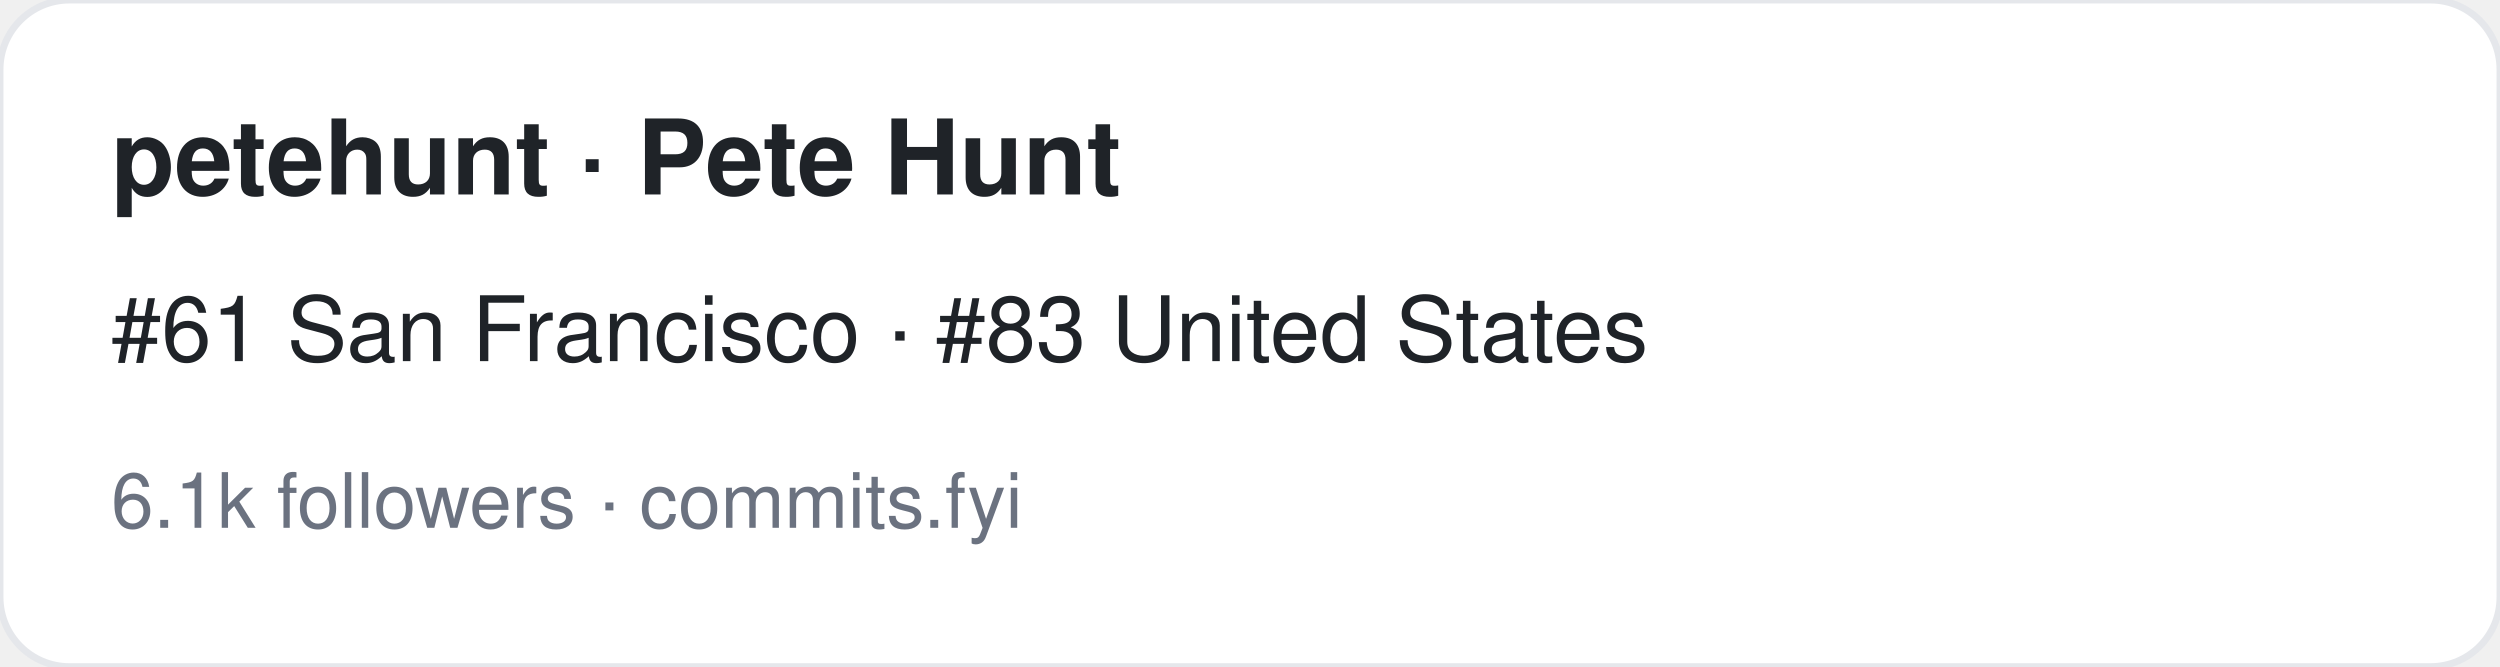
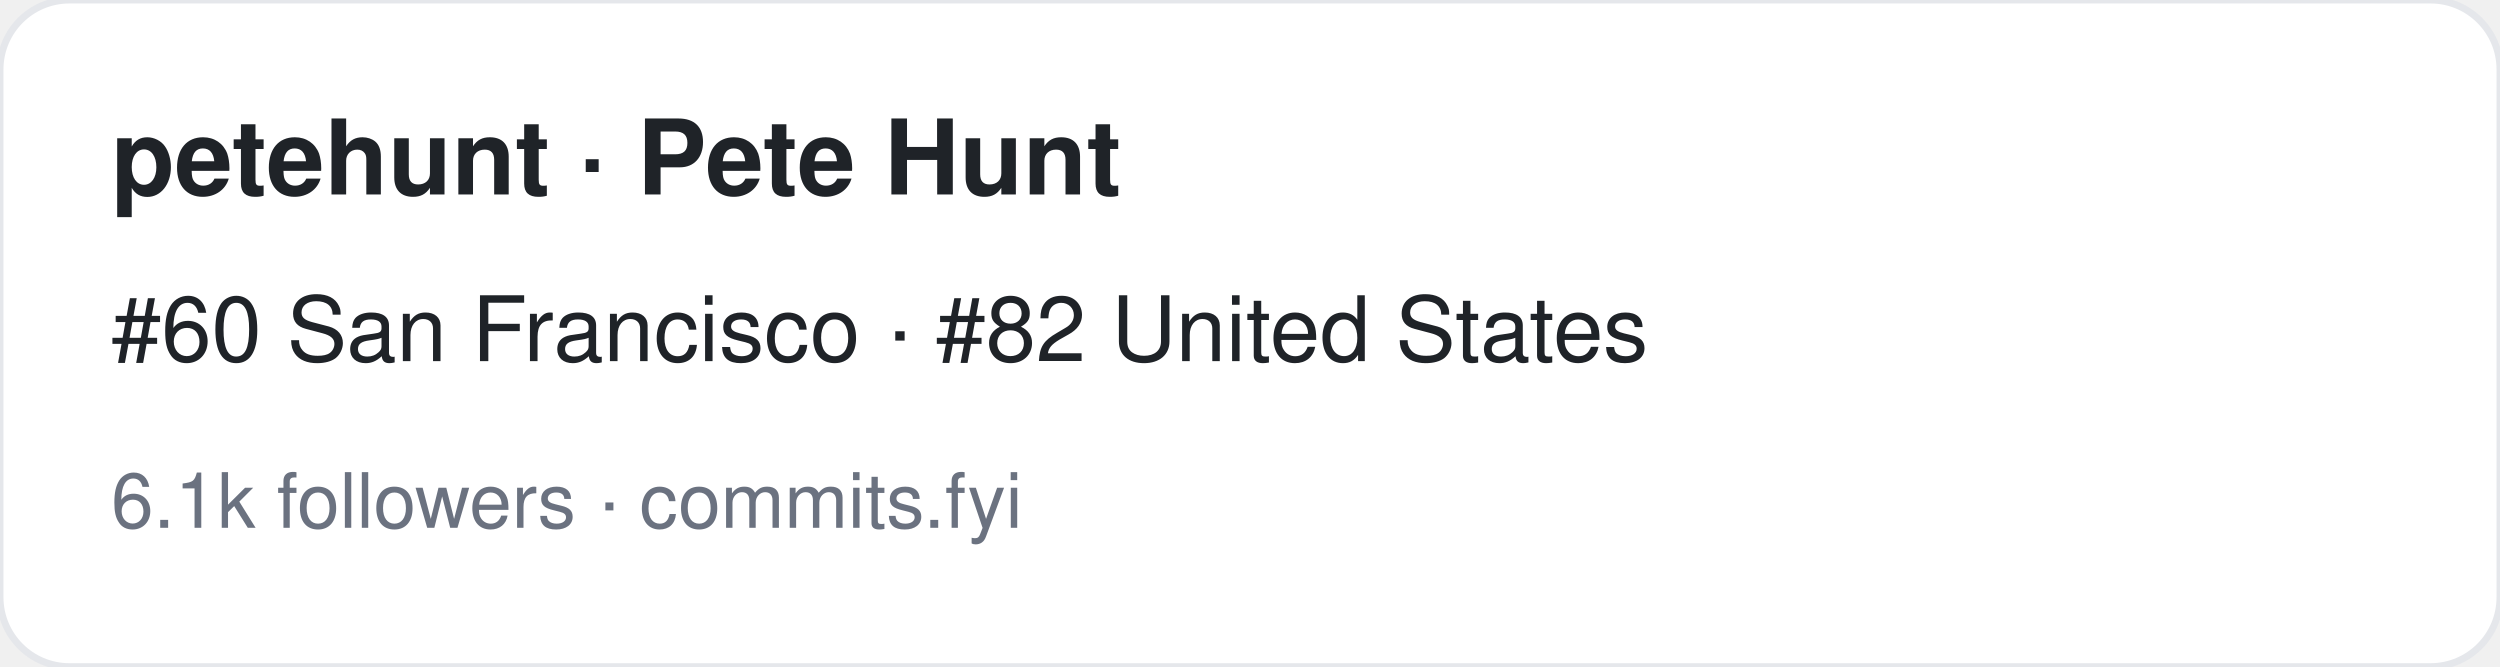
<svg xmlns="http://www.w3.org/2000/svg" width="360" height="96" viewBox="0 0 360 96" font-family="-apple-system,BlinkMacSystemFont,Segoe UI,Helvetica,Arial,sans-serif">
  <rect width="360" height="96" rx="10" fill="#ffffff" stroke="#e5e7eb" />
  <text x="16" y="28" font-size="15" font-weight="700" fill="#1f2328">petehunt · Pete Hunt</text>
-   <text x="16" y="52" font-size="13" fill="#1f2328">#61 San Francisco · #83 United States</text>
+   <text x="16" y="52" font-size="13" fill="#1f2328">#60 San Francisco · #82 United States</text>
  <text x="16" y="76" font-size="11" fill="#6b7280">6.1k followers · commits.fyi</text>
</svg>
